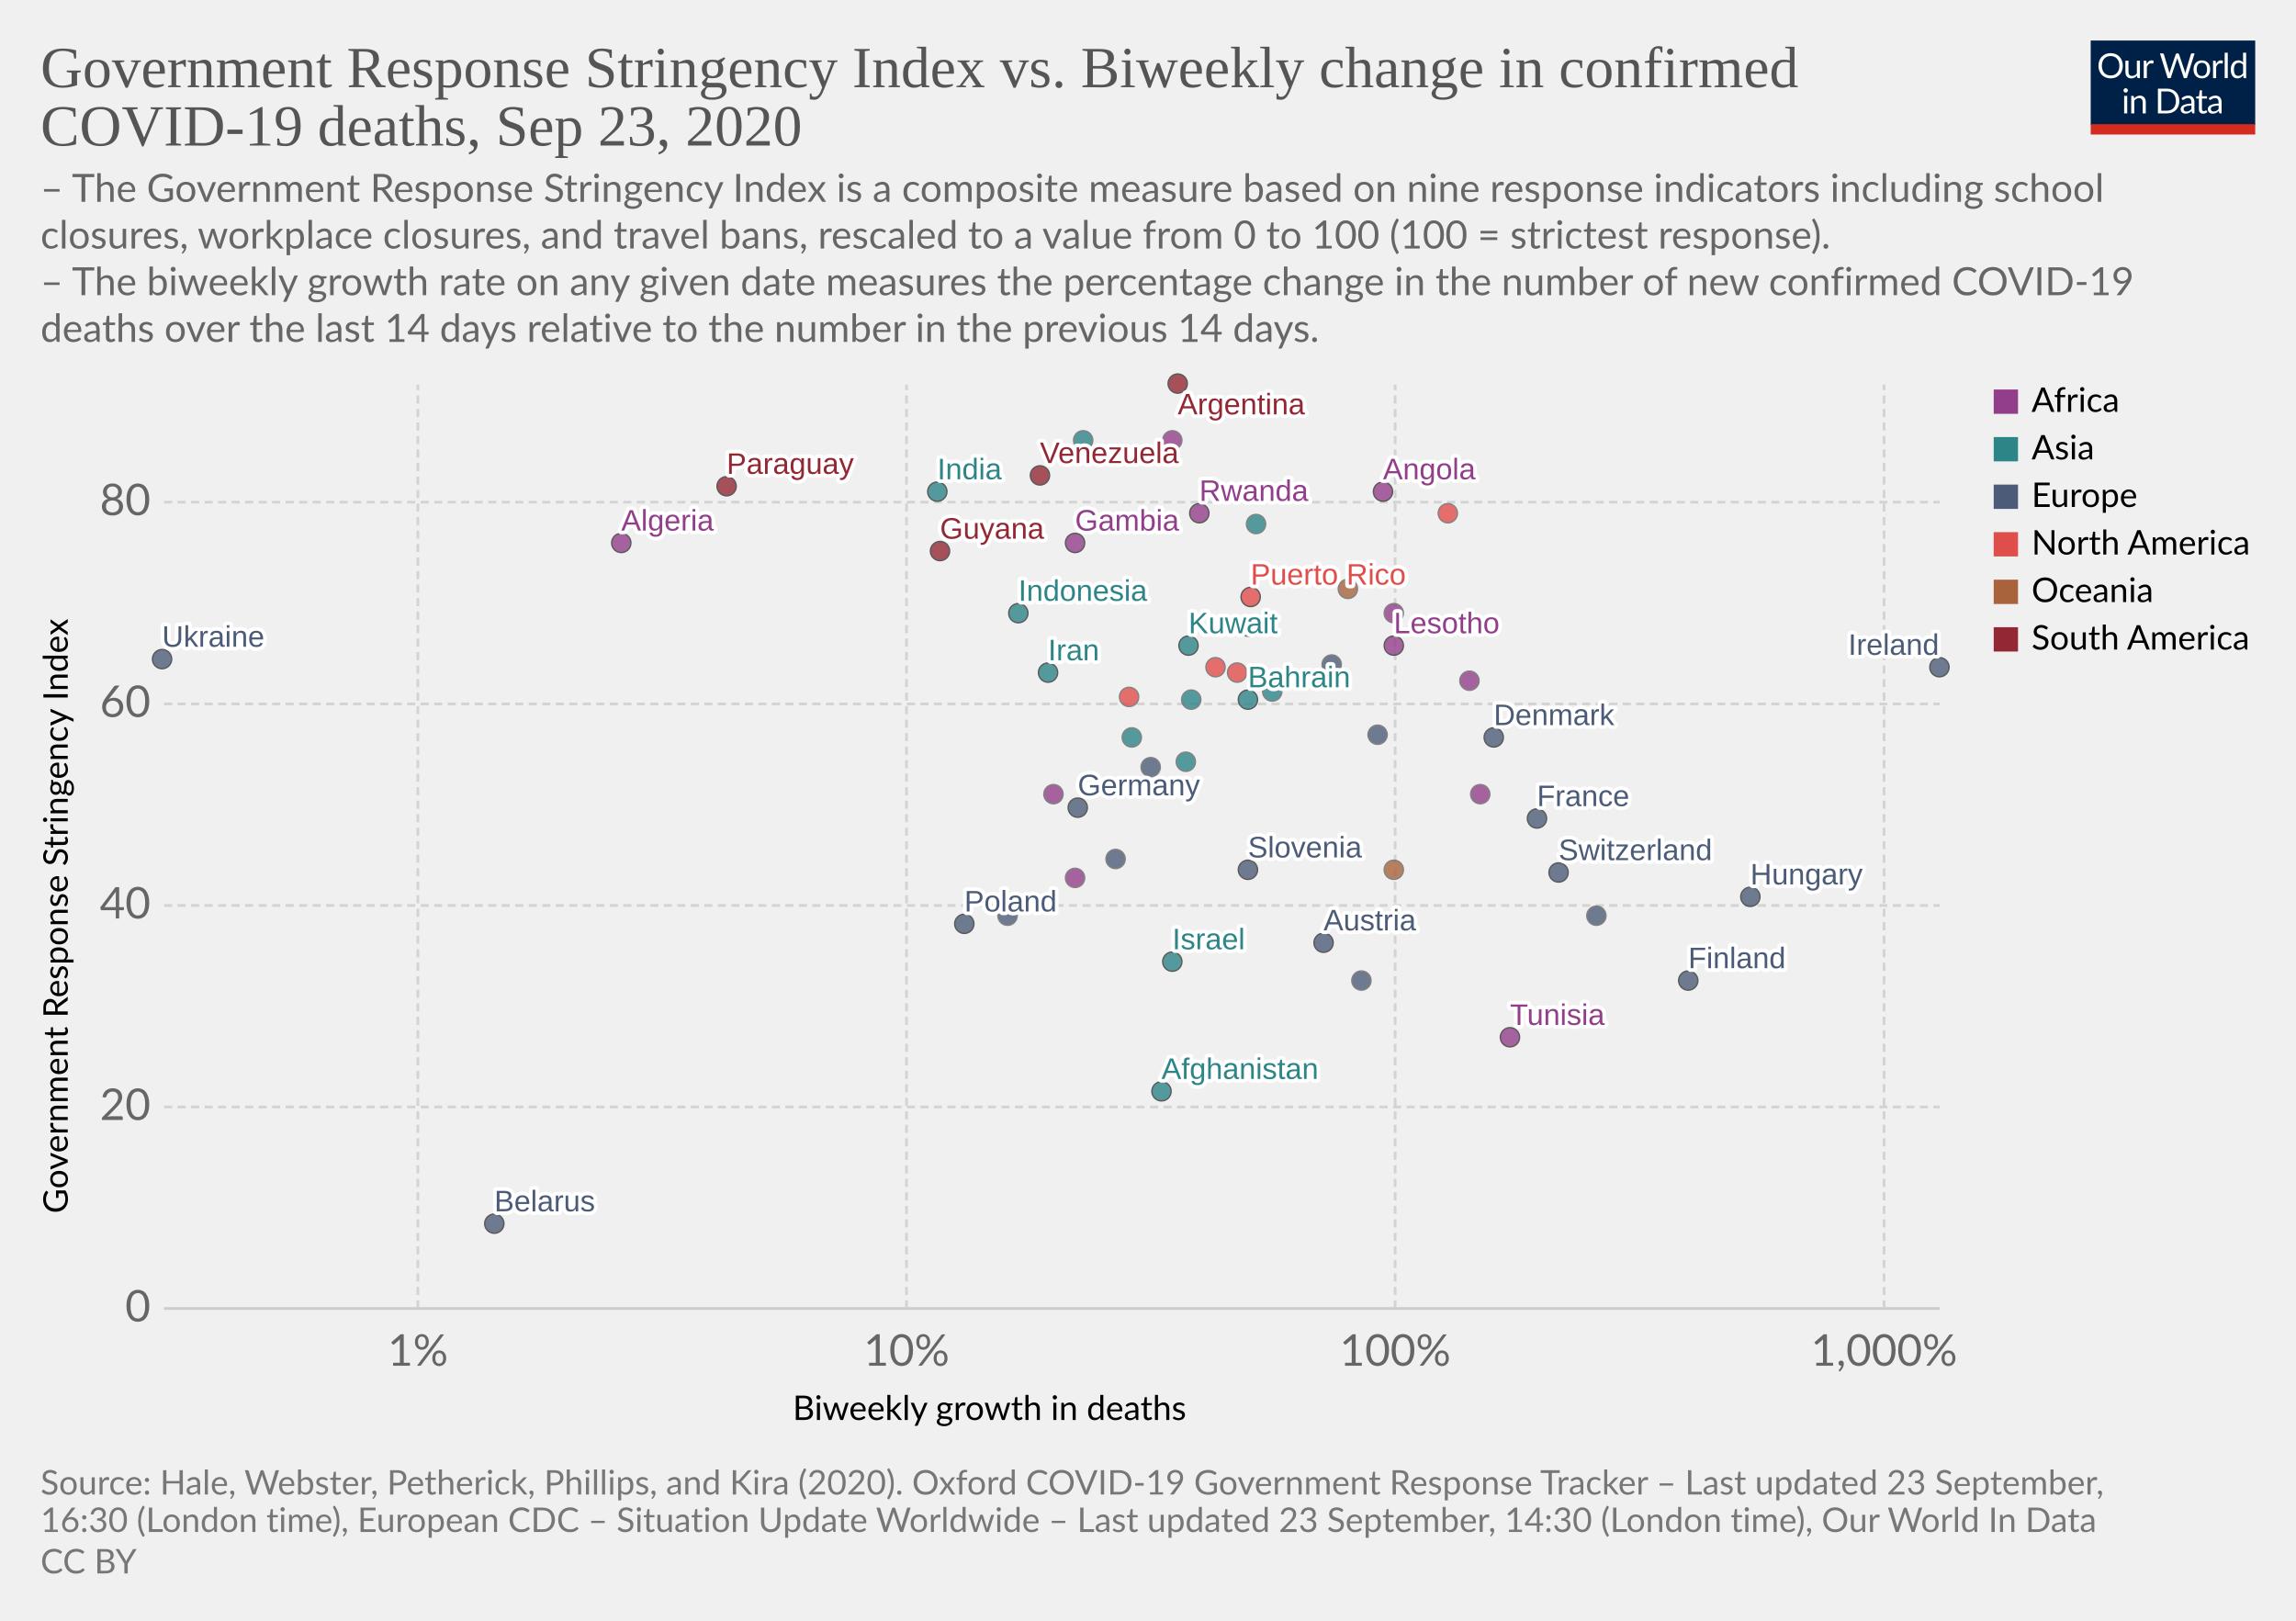
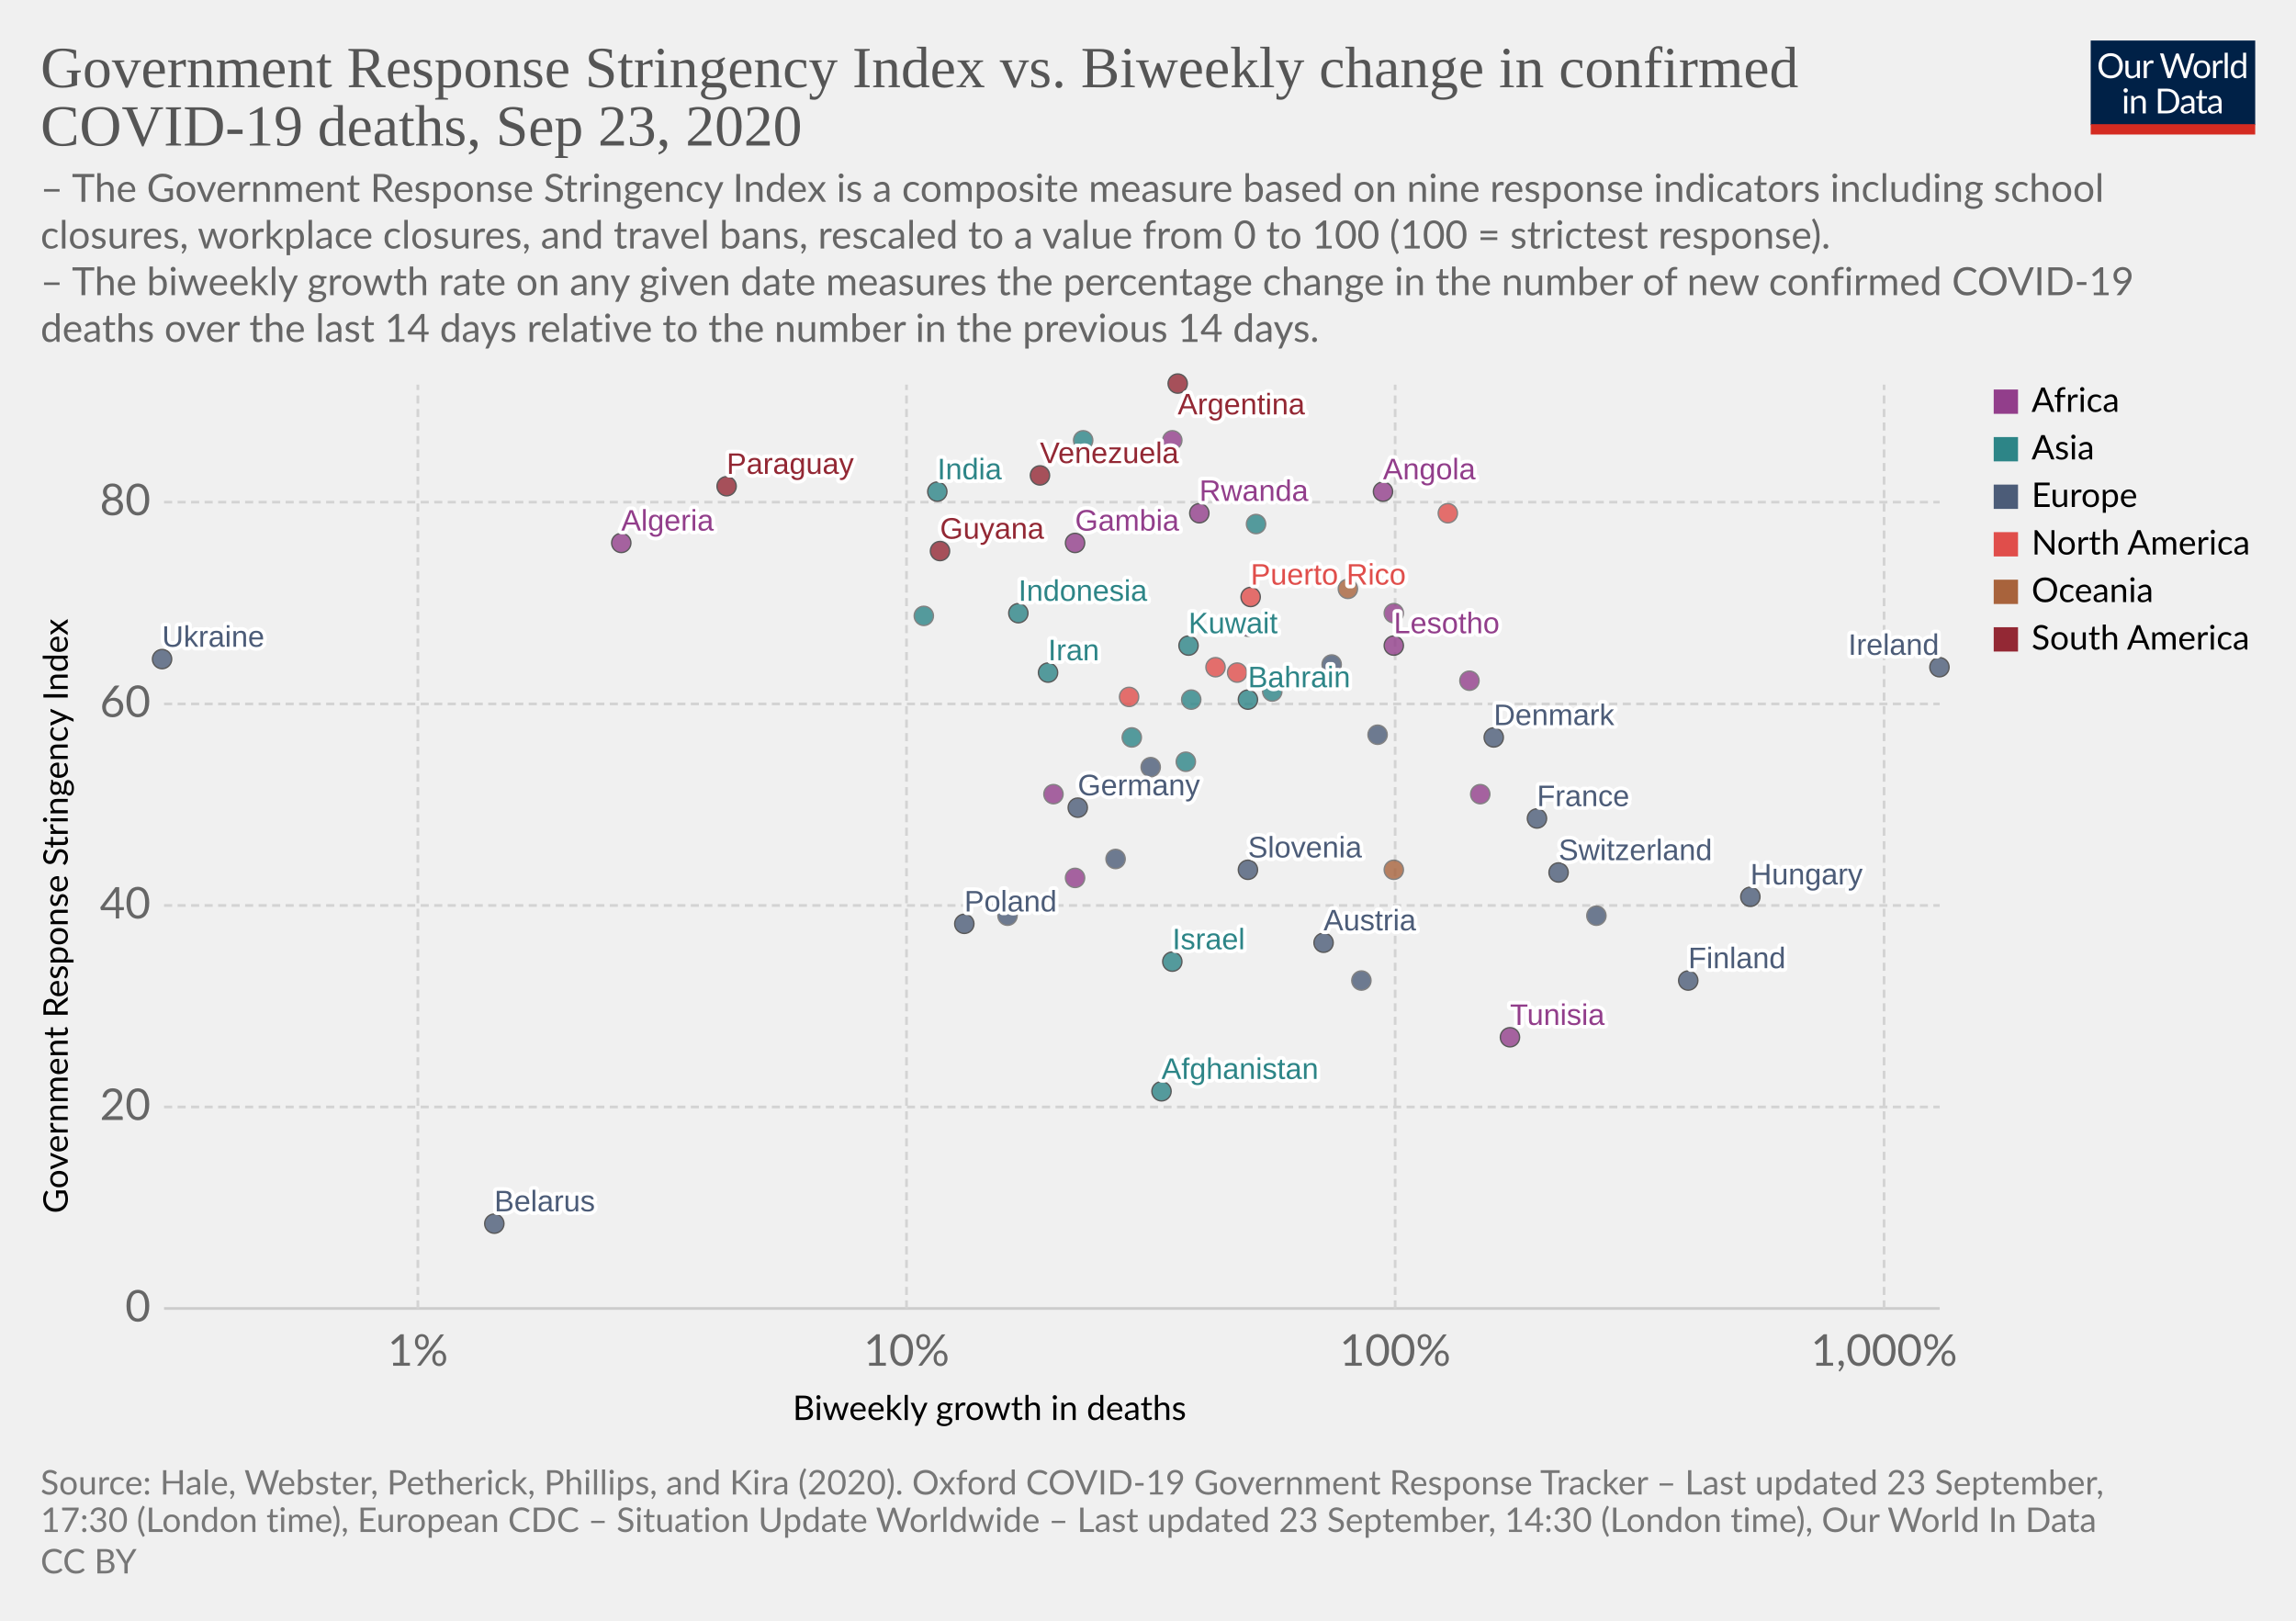
<svg xmlns="http://www.w3.org/2000/svg" version="1.1" style="background-color:#fff;-webkit-font-smoothing:antialiased" width="850" height="600" viewBox="0 0 850 600" font-family="Lato,'Helvetica Neue',Helvetica,Arial,sans-serif" font-size="18" text-rendering="optimizeLegibility">
  <g class="HeaderView">
    <g transform="matrix(.29 0 0 .29 774 15)">
      <svg width="210" height="120" viewBox="0 0 210 120" fill="none">
        <g clip-path="url(#clip0)">
          <path d="M0 0h210v107.89H0V0z" fill="#002147" />
          <path d="M40.98 32.25c0 2.36-.38 4.53-1.12 6.51a14.26 14.26 0 01-8.1 8.4c-1.9.78-4.02 1.17-6.34 1.17a16.6 16.6 0 01-6.33-1.17 14.31 14.31 0 01-8.08-8.4 18.29 18.29 0 01-1.12-6.51c0-2.36.38-4.53 1.12-6.5a14.32 14.32 0 018.07-8.44c1.92-.8 4.03-1.19 6.34-1.19 2.32 0 4.43.4 6.34 1.19 1.92.8 3.56 1.9 4.93 3.34a14.87 14.87 0 013.17 5.1 18.1 18.1 0 011.12 6.5zm-4.38 0c0-1.94-.26-3.68-.8-5.22a10.91 10.91 0 00-2.24-3.89 9.68 9.68 0 00-3.52-2.46 11.95 11.95 0 00-4.62-.86c-1.68 0-3.21.28-4.6.86a9.88 9.88 0 00-3.54 2.46 10.91 10.91 0 00-2.24 3.9c-.53 1.53-.8 3.27-.8 5.2 0 1.94.27 3.68.8 5.22a11.17 11.17 0 002.24 3.9 10.01 10.01 0 003.55 2.44c1.38.56 2.9.83 4.6.83 1.7 0 3.24-.27 4.61-.83a9.8 9.8 0 003.52-2.44 11.17 11.17 0 002.25-3.9c.53-1.54.8-3.28.8-5.21zm26.22-6.54V48H60.5c-.56 0-.9-.27-1.05-.81l-.31-2.4a12.45 12.45 0 01-3.26 2.6c-1.2.64-2.58.96-4.13.96-1.22 0-2.3-.2-3.24-.6a6.52 6.52 0 01-2.33-1.7 7.37 7.37 0 01-1.43-2.67c-.3-1.04-.46-2.2-.46-3.45V25.7h3.91v14.22c0 1.68.38 2.99 1.15 3.91.77.93 1.96 1.39 3.54 1.39 1.16 0 2.24-.27 3.23-.82a10.42 10.42 0 002.8-2.28V25.7h3.91zm8.61 4.47a9.94 9.94 0 012.6-3.56 5.64 5.64 0 013.76-1.3c.47 0 .92.05 1.34.15.44.1.83.27 1.17.49l-.3 2.92c-.09.37-.3.55-.66.55-.2 0-.5-.04-.9-.13a6.21 6.21 0 00-3.24.18c-.54.2-1.03.5-1.47.92-.42.4-.81.9-1.17 1.5-.33.58-.64 1.26-.92 2.02V48H67.7V25.71h2.25c.42 0 .72.08.88.25.16.16.27.44.33.83l.26 3.39zm61.16-13.7L122.75 48h-3.82l-7.99-24.05a21.95 21.95 0 01-.42-1.58 38.36 38.36 0 01-.44 1.58L102.05 48h-3.83L88.4 16.47h3.54c.38 0 .7.1.95.29.26.2.43.43.5.73l6.52 21.9c.1.4.2.83.28 1.28.1.46.2.94.29 1.46l.3-1.46c.12-.47.25-.9.38-1.27l7.41-21.91c.1-.25.26-.48.51-.69.27-.22.58-.33.95-.33h1.23c.38 0 .69.1.92.29.24.2.41.43.53.73l7.4 21.9a28.4 28.4 0 01.68 2.62 29.52 29.52 0 01.52-2.61l6.54-21.91c.07-.27.23-.5.48-.7.27-.21.58-.32.95-.32h3.32zm9.35 8.88c1.63 0 3.1.27 4.4.82a9.43 9.43 0 015.46 5.94c.5 1.4.74 2.98.74 4.73 0 1.76-.25 3.34-.74 4.75a9.43 9.43 0 01-5.46 5.92c-1.3.52-2.77.79-4.4.79-1.64 0-3.12-.27-4.44-.8a9.42 9.42 0 01-3.35-2.3c-.92-1-1.63-2.2-2.13-3.61-.49-1.41-.73-3-.73-4.75s.24-3.33.73-4.73c.5-1.43 1.2-2.64 2.13-3.63a9.4 9.4 0 013.35-2.31c1.32-.55 2.8-.82 4.44-.82zm0 19.89c2.2 0 3.84-.73 4.93-2.2 1.08-1.48 1.63-3.54 1.63-6.18 0-2.66-.55-4.72-1.63-6.2-1.09-1.49-2.73-2.23-4.93-2.23-1.12 0-2.09.2-2.93.57a5.7 5.7 0 00-2.06 1.65 7.5 7.5 0 00-1.24 2.67c-.26 1.04-.4 2.22-.4 3.54 0 2.64.55 4.7 1.64 6.18 1.1 1.47 2.76 2.2 4.99 2.2zm17.97-15.07a9.94 9.94 0 012.6-3.56 5.64 5.64 0 013.76-1.3c.47 0 .91.05 1.34.15.44.1.83.27 1.16.49l-.28 2.92c-.09.37-.31.55-.66.55-.2 0-.5-.04-.9-.13a6.2 6.2 0 00-3.24.18c-.54.2-1.03.5-1.47.92-.43.4-.82.9-1.17 1.5a13.1 13.1 0 00-.92 2.02V48h-3.94V25.71h2.24c.43 0 .72.08.88.25.17.16.28.44.33.83l.27 3.39zm15.04-14.59V48h-3.92V15.6h3.92zm19.55 15.43a6.22 6.22 0 00-2.38-2.05 6.7 6.7 0 00-2.86-.6c-2.07 0-3.66.75-4.77 2.23-1.12 1.48-1.68 3.6-1.68 6.33 0 1.46.13 2.7.38 3.74a7.29 7.29 0 001.1 2.56 4.35 4.35 0 001.78 1.45c.7.3 1.5.46 2.4.46 1.29 0 2.41-.3 3.36-.88a9.6 9.6 0 002.67-2.49V31.02zm3.91-15.43V48h-2.33c-.56 0-.9-.27-1.06-.81l-.35-2.71a12.13 12.13 0 01-3.25 2.77 8.28 8.28 0 01-4.23 1.06 7.31 7.31 0 01-6.14-2.9c-.73-.96-1.3-2.15-1.69-3.57a18.35 18.35 0 01.07-9.48 11.29 11.29 0 011.89-3.7 8.7 8.7 0 017.06-3.34 7.96 7.96 0 016.12 2.62V15.59h3.91zM46.61 70.71V93H42.7V70.71h3.91zm.84-7c0 .39-.08.75-.24 1.09a2.81 2.81 0 01-1.52 1.47 2.67 2.67 0 01-2.16 0 2.9 2.9 0 01-1.45-1.47 2.67 2.67 0 010-2.16c.15-.35.35-.65.6-.9.25-.27.53-.47.85-.62a2.67 2.67 0 012.16 0c.35.15.65.35.9.62.27.25.47.55.62.9.16.34.24.7.24 1.08zm7.97 10.24c.49-.54 1-1.04 1.54-1.48a9.85 9.85 0 013.66-1.84 8.96 8.96 0 015.43.35c.94.4 1.72.97 2.33 1.71a7.36 7.36 0 011.43 2.67c.32 1.04.49 2.19.49 3.45V93h-3.94V78.81c0-1.69-.4-3-1.17-3.92-.76-.93-1.93-1.4-3.5-1.4a6.6 6.6 0 00-3.25.83c-1 .56-1.92 1.31-2.77 2.27V93h-3.94V70.71h2.35c.56 0 .9.28 1.04.82l.3 2.42zm57.7 3.3c0 2.36-.37 4.5-1.11 6.44a14.3 14.3 0 01-3.17 4.98 14.1 14.1 0 01-4.93 3.2c-1.9.76-4.02 1.13-6.33 1.13H85.8V61.47h11.77c2.31 0 4.42.39 6.33 1.15a13.8 13.8 0 018.1 8.18 17.75 17.75 0 011.12 6.45zm-4.37 0c0-1.94-.26-3.67-.8-5.2a10.94 10.94 0 00-2.23-3.87 9.57 9.57 0 00-3.53-2.42 12.23 12.23 0 00-4.61-.83h-7.5v24.62h7.5c1.7 0 3.24-.28 4.61-.84a9.7 9.7 0 003.53-2.4 10.94 10.94 0 002.24-3.87c.53-1.53.8-3.26.8-5.2zm19.8 5.72c-1.8.06-3.34.2-4.62.44-1.26.22-2.3.51-3.1.88-.8.36-1.37.8-1.74 1.3-.35.5-.53 1.05-.53 1.67 0 .58.1 1.1.3 1.52a3 3 0 00.76 1.05c.34.27.73.46 1.17.6.45.11.94.17 1.45.17a7.28 7.28 0 003.5-.81 11.95 11.95 0 002.82-2.2v-4.62zm-12.65-9.11a12.73 12.73 0 013.98-2.66c1.43-.59 3-.88 4.73-.88 1.25 0 2.36.2 3.33.61a6.81 6.81 0 013.94 4.38c.33 1.04.5 2.19.5 3.43V93h-1.74a1.8 1.8 0 01-.88-.18c-.2-.13-.36-.38-.48-.74l-.44-2.12c-.59.55-1.16 1.03-1.72 1.46a9.48 9.48 0 01-3.74 1.7c-.69.15-1.46.23-2.3.23-.87 0-1.69-.12-2.45-.35a5.34 5.34 0 01-3.34-2.93 6.64 6.64 0 01-.49-2.64c0-.88.25-1.72.73-2.53a6.33 6.33 0 012.35-2.17c1.09-.63 2.5-1.15 4.25-1.54 1.75-.41 3.89-.65 6.42-.7v-1.75c0-1.73-.37-3.03-1.12-3.91-.75-.9-1.84-1.34-3.28-1.34-.97 0-1.78.12-2.44.37-.64.23-1.2.5-1.7.81l-1.23.82c-.33.23-.67.35-1 .35-.27 0-.5-.07-.69-.2a2.1 2.1 0 01-.48-.53l-.7-1.25zm27.67 19.5c-1.76 0-3.12-.5-4.07-1.48-.94-.98-1.41-2.4-1.41-4.25V74h-2.68a.9.9 0 01-.6-.2c-.16-.14-.24-.36-.24-.66v-1.56l3.65-.46.9-6.89a.9.9 0 01.29-.52.88.88 0 01.62-.22H142v7.67h6.44V74H142v13.38c0 .94.22 1.63.68 2.09.45.45 1.04.68 1.76.68a3.21 3.21 0 001.85-.53l.55-.35c.16-.12.3-.18.41-.18.2 0 .4.13.55.38l1.15 1.87a7.45 7.45 0 01-2.44 1.5c-.96.35-1.94.52-2.95.52zm19.68-10.4c-1.8.07-3.34.21-4.62.45-1.26.22-2.3.51-3.1.88-.8.36-1.37.8-1.74 1.3-.35.5-.53 1.05-.53 1.67 0 .58.1 1.1.3 1.52.18.42.44.77.76 1.05.34.27.73.46 1.17.6.45.11.94.17 1.45.17a7.3 7.3 0 003.5-.81 12.04 12.04 0 002.82-2.2v-4.62zm-12.65-9.1a12.72 12.72 0 013.99-2.66c1.42-.59 3-.88 4.72-.88 1.25 0 2.36.2 3.33.61a6.81 6.81 0 013.94 4.38c.33 1.04.5 2.19.5 3.43V93h-1.74a1.8 1.8 0 01-.88-.18c-.2-.13-.36-.38-.48-.74l-.44-2.12c-.59.55-1.16 1.03-1.72 1.46a9.48 9.48 0 01-3.74 1.7c-.69.15-1.46.23-2.3.23-.87 0-1.69-.12-2.45-.35a5.33 5.33 0 01-3.34-2.93 6.62 6.62 0 01-.49-2.64c0-.88.25-1.72.73-2.53a6.33 6.33 0 012.35-2.17c1.09-.63 2.5-1.15 4.25-1.54a31.2 31.2 0 016.42-.7v-1.75c0-1.73-.37-3.03-1.12-3.91-.75-.9-1.84-1.34-3.28-1.34-.97 0-1.78.12-2.44.37-.64.23-1.2.5-1.7.81-.46.3-.87.57-1.22.82-.34.23-.68.35-1.02.35-.26 0-.49-.07-.68-.2a1.88 1.88 0 01-.48-.53l-.7-1.25z" fill="#fff" />
          <path fill="#D42B21" d="M0 106.79h210V120H0z" />
        </g>
        <defs>
          <clipPath id="clip0">
            <path fill="#fff" d="M0 0h210v120H0z" />
          </clipPath>
        </defs>
      </svg>
    </g>
    <a href="https://ourworldindata.org/grapher/stringency-index-vs-biweekly-covid-deaths?time=latest" target="_blank" font-family="&quot;Playfair Display&quot;,Georgia,&quot;Times New Roman&quot;,serif">
      <text font-size="21.6" x="15" y="32.3" fill="#555">
        <tspan x="15" y="32.28">Government Response Stringency Index vs. Biweekly change in confirmed</tspan>
        <tspan x="15" y="53.88">COVID-19 deaths, Sep 23, 2020</tspan>
      </text>
    </a>
    <text font-size="14.4" x="15" y="74.7" fill="#666">
      <tspan x="15" y="74.72">– The Government Response Stringency Index is a composite measure based on nine response indicators including school</tspan>
      <tspan x="15" y="92">closures, workplace closures, and travel bans, rescaled to a value from 0 to 100 (100 = strictest response).</tspan>
      <tspan x="15" y="109.28"> – The biweekly growth rate on any given date measures the percentage change in the number of new confirmed COVID-19</tspan>
      <tspan x="15" y="126.56">deaths over the last 14 days relative to the number in the previous 14 days.</tspan>
    </text>
  </g>
  <g class="ScatterPlot">
    <g class="DualAxisView">
      <g class="HorizontalAxis">
        <text font-size="12.6" x="293.5" y="525.7">
          <tspan x="293.47" y="525.68">Biweekly growth in deaths</tspan>
        </text>
        <text x="154.7" y="505.6" fill="#666" text-anchor="middle" font-size="16.2">1%</text>
        <text x="335.6" y="505.6" fill="#666" text-anchor="middle" font-size="16.2">10%</text>
        <text x="516.5" y="505.6" fill="#666" text-anchor="middle" font-size="16.2">100%</text>
        <text x="697.5" y="505.6" fill="#666" text-anchor="middle" font-size="16.2">1,000%</text>
      </g>
      <g class="VerticalAxis">
        <text font-size="12.6" x="-449.2" y="25.1" transform="rotate(-90)">
          <tspan x="-449.2" y="25.08">Government Response Stringency Index</tspan>
        </text>
        <text x="55.74" y="484.4" fill="#666" dominant-baseline="middle" text-anchor="end" font-size="16.2">0</text>
        <text x="55.74" y="409.8" fill="#666" dominant-baseline="middle" text-anchor="end" font-size="16.2">20</text>
        <text x="55.74" y="335.2" fill="#666" dominant-baseline="middle" text-anchor="end" font-size="16.2">40</text>
        <text x="55.74" y="260.6" fill="#666" dominant-baseline="middle" text-anchor="end" font-size="16.2">60</text>
        <text x="55.74" y="185.9" fill="#666" dominant-baseline="middle" text-anchor="end" font-size="16.2">80</text>
      </g>
      <g class="AxisGridLines horizontalLines">
        <path stroke="#ccc" d="M60.74 484.4h657.35" />
        <path stroke="#d3d3d3" stroke-dasharray="3,2" d="M60.74 409.8h657.35M60.74 335.2h657.35M60.74 260.6h657.35M60.74 185.9h657.35" />
      </g>
      <g class="AxisGridLines verticalLines" stroke="#d3d3d3" stroke-dasharray="3,2">
        <path d="M154.7 484.4v-342M335.6 484.4v-342M516.5 484.4v-342M697.5 484.4v-342" />
      </g>
    </g>
    <g class="PointsWithLabels clickable" clip-path="url(#a)" font-family="Arial, sans-serif">
      <path fill="rgba(255,255,255,0)" d="M60.74 142.4h657.35v342H60.74z" />
      <defs>
        <clipPath id="a">
          <path d="M50.74 132.4h677.35v362H50.74z" />
        </clipPath>
      </defs>
      <g class="key-Afghanistan_0">
        <circle cx="430" cy="404" r="3.57" fill="#2D8587" opacity=".8" stroke="#333" stroke-width=".5" />
      </g>
      <g class="key-Argentina_0">
        <circle cx="436" cy="142" r="3.57" fill="#932834" opacity=".8" stroke="#333" stroke-width=".5" />
      </g>
      <g class="key-Austria_0">
        <circle cx="490" cy="349" r="3.57" fill="#4C5C78" opacity=".8" stroke="#333" stroke-width=".5" />
      </g>
      <g class="key-Bahrain_0">
        <circle cx="462" cy="259" r="3.57" fill="#2D8587" opacity=".8" stroke="#333" stroke-width=".5" />
      </g>
      <g class="key-Belarus_0">
        <circle cx="183" cy="453" r="3.57" fill="#4C5C78" opacity=".8" stroke="#333" stroke-width=".5" />
      </g>
      <g class="key-Canada_0">
        <circle cx="418" cy="258" r="3.57" fill="#E04E4B" opacity=".8" stroke="#666" stroke-width=".5" />
      </g>
      <g class="key-Switzerland_0">
        <circle cx="577" cy="323" r="3.57" fill="#4C5C78" opacity=".8" stroke="#333" stroke-width=".5" />
      </g>
      <g class="key-Costa-Rica_0">
        <circle cx="458" cy="249" r="3.57" fill="#E04E4B" opacity=".8" stroke="#666" stroke-width=".5" />
      </g>
      <g class="key-Czech-Republic_0">
        <circle cx="591" cy="339" r="3.57" fill="#4C5C78" opacity=".8" stroke="#666" stroke-width=".5" />
      </g>
      <g class="key-Lesotho_0">
        <circle cx="516" cy="239" r="3.57" fill="#923E8B" opacity=".8" stroke="#333" stroke-width=".5" />
      </g>
      <g class="key-Angola_0">
        <circle cx="512" cy="182" r="3.57" fill="#923E8B" opacity=".8" stroke="#333" stroke-width=".5" />
      </g>
      <g class="key-Tunisia_0">
        <circle cx="559" cy="384" r="3.57" fill="#923E8B" opacity=".8" stroke="#333" stroke-width=".5" />
      </g>
      <g class="key-Ukraine_0">
        <circle cx="60" cy="244" r="3.57" fill="#4C5C78" opacity=".8" stroke="#333" stroke-width=".5" />
      </g>
      <g class="key-Palestine_0">
        <circle cx="465" cy="194" r="3.57" fill="#2D8587" opacity=".8" stroke="#666" stroke-width=".5" />
      </g>
      <g class="key-Paraguay_0">
        <circle cx="269" cy="180" r="3.57" fill="#932834" opacity=".8" stroke="#333" stroke-width=".5" />
      </g>
      <g class="key-Jamaica_0">
        <circle cx="536" cy="190" r="3.57" fill="#E04E4B" opacity=".8" stroke="#666" stroke-width=".5" />
      </g>
      <g class="key-Germany_0">
        <circle cx="399" cy="299" r="3.57" fill="#4C5C78" opacity=".8" stroke="#333" stroke-width=".5" />
      </g>
      <g class="key-Denmark_0">
        <circle cx="553" cy="273" r="3.57" fill="#4C5C78" opacity=".8" stroke="#333" stroke-width=".5" />
      </g>
      <g class="key-Algeria_0">
        <circle cx="230" cy="201" r="3.57" fill="#923E8B" opacity=".8" stroke="#333" stroke-width=".5" />
      </g>
      <g class="key-Finland_0">
        <circle cx="625" cy="363" r="3.57" fill="#4C5C78" opacity=".8" stroke="#333" stroke-width=".5" />
      </g>
      <g class="key-France_0">
        <circle cx="569" cy="303" r="3.57" fill="#4C5C78" opacity=".8" stroke="#333" stroke-width=".5" />
      </g>
      <g class="key-United-Kingdom_0">
        <circle cx="493" cy="246" r="3.57" fill="#4C5C78" opacity=".8" stroke="#666" stroke-width=".5" />
      </g>
      <g class="key-Greece_0">
        <circle cx="426" cy="284" r="3.57" fill="#4C5C78" opacity=".8" stroke="#666" stroke-width=".5" />
      </g>
      <g class="key-Guyana_0">
        <circle cx="348" cy="204" r="3.57" fill="#932834" opacity=".8" stroke="#333" stroke-width=".5" />
      </g>
      <g class="key-Croatia_0">
        <circle cx="504" cy="363" r="3.57" fill="#4C5C78" opacity=".8" stroke="#666" stroke-width=".5" />
      </g>
      <g class="key-Hungary_0">
        <circle cx="648" cy="332" r="3.57" fill="#4C5C78" opacity=".8" stroke="#333" stroke-width=".5" />
      </g>
      <g class="key-Indonesia_0">
        <circle cx="377" cy="227" r="3.57" fill="#2D8587" opacity=".8" stroke="#333" stroke-width=".5" />
      </g>
      <g class="key-India_0">
        <circle cx="347" cy="182" r="3.57" fill="#2D8587" opacity=".8" stroke="#333" stroke-width=".5" />
      </g>
      <g class="key-Ireland_0">
        <circle cx="718" cy="247" r="3.57" fill="#4C5C78" opacity=".8" stroke="#333" stroke-width=".5" />
      </g>
      <g class="key-Iran_0">
        <circle cx="388" cy="249" r="3.57" fill="#2D8587" opacity=".8" stroke="#333" stroke-width=".5" />
      </g>
      <g class="key-Philippines_0">
        <circle cx="419" cy="273" r="3.57" fill="#2D8587" opacity=".8" stroke="#666" stroke-width=".5" />
      </g>
      <g class="key-Poland_0">
        <circle cx="357" cy="342" r="3.57" fill="#4C5C78" opacity=".8" stroke="#333" stroke-width=".5" />
      </g>
      <g class="key-Portugal_0">
        <circle cx="510" cy="272" r="3.57" fill="#4C5C78" opacity=".8" stroke="#666" stroke-width=".5" />
      </g>
      <g class="key-Russia_0">
        <circle cx="373" cy="339" r="3.57" fill="#4C5C78" opacity=".8" stroke="#666" stroke-width=".5" />
      </g>
      <g class="key-Slovenia_0">
        <circle cx="462" cy="322" r="3.57" fill="#4C5C78" opacity=".8" stroke="#333" stroke-width=".5" />
      </g>
      <g class="key-Venezuela_0">
        <circle cx="385" cy="176" r="3.57" fill="#932834" opacity=".8" stroke="#333" stroke-width=".5" />
      </g>
      <g class="key-Democratic-Republic-of-Congo_0">
        <circle cx="398" cy="325" r="3.57" fill="#923E8B" opacity=".8" stroke="#666" stroke-width=".5" />
      </g>
      <g class="key-Zambia_0">
        <circle cx="548" cy="294" r="3.57" fill="#923E8B" opacity=".8" stroke="#666" stroke-width=".5" />
      </g>
      <g class="key-Cape-Verde_0">
        <circle cx="516" cy="227" r="3.57" fill="#923E8B" opacity=".8" stroke="#666" stroke-width=".5" />
      </g>
      <g class="key-Papua-New-Guinea_0">
        <circle cx="516" cy="322" r="3.57" fill="#A8633C" opacity=".8" stroke="#666" stroke-width=".5" />
      </g>
      <g class="key-Mozambique_0">
        <circle cx="544" cy="252" r="3.57" fill="#923E8B" opacity=".8" stroke="#666" stroke-width=".5" />
      </g>
      <g class="key-Libya_0">
        <circle cx="434" cy="163" r="3.57" fill="#923E8B" opacity=".8" stroke="#666" stroke-width=".5" />
      </g>
      <g class="key-Puerto-Rico_0">
        <circle cx="463" cy="221" r="3.57" fill="#E04E4B" opacity=".8" stroke="#333" stroke-width=".5" />
      </g>
      <g class="key-Israel_0">
        <circle cx="434" cy="356" r="3.57" fill="#2D8587" opacity=".8" stroke="#333" stroke-width=".5" />
      </g>
      <g class="key-Kenya_0">
        <circle cx="462" cy="232" r="3.57" fill="#923E8B" opacity=".8" stroke="#666" stroke-width=".5" />
      </g>
      <g class="key-South-Korea_0">
        <circle cx="439" cy="282" r="3.57" fill="#2D8587" opacity=".8" stroke="#666" stroke-width=".5" />
      </g>
      <g class="key-Kuwait_0">
        <circle cx="440" cy="239" r="3.57" fill="#2D8587" opacity=".8" stroke="#333" stroke-width=".5" />
      </g>
      <g class="key-Lebanon_0">
        <circle cx="471" cy="256" r="3.57" fill="#2D8587" opacity=".8" stroke="#666" stroke-width=".5" />
      </g>
      <g class="key-Netherlands_0">
        <circle cx="413" cy="318" r="3.57" fill="#4C5C78" opacity=".8" stroke="#666" stroke-width=".5" />
      </g>
      <g class="key-Oman_0">
        <circle cx="401" cy="163" r="3.57" fill="#2D8587" opacity=".8" stroke="#666" stroke-width=".5" />
      </g>
      <g class="key-Turkey_0">
        <circle cx="441" cy="259" r="3.57" fill="#2D8587" opacity=".8" stroke="#666" stroke-width=".5" />
      </g>
      <g class="key-Aruba_0">
        <circle cx="450" cy="247" r="3.57" fill="#E04E4B" opacity=".8" stroke="#666" stroke-width=".5" />
      </g>
      <g class="key-Rwanda_0">
        <circle cx="444" cy="190" r="3.57" fill="#923E8B" opacity=".8" stroke="#333" stroke-width=".5" />
      </g>
      <g class="key-Congo_0">
        <circle cx="390" cy="294" r="3.57" fill="#923E8B" opacity=".8" stroke="#666" stroke-width=".5" />
+       </g>
+       <g class="key-Uzbekistan_0">
+         <circle cx="342" cy="228" r="3.57" fill="#2D8587" opacity=".8" stroke="#666" stroke-width=".5" />
      </g>
      <g class="key-Gambia_0">
        <circle cx="398" cy="201" r="3.57" fill="#923E8B" opacity=".8" stroke="#333" stroke-width=".5" />
      </g>
      <g class="key-Guam_0">
        <circle cx="499" cy="218" r="3.57" fill="#A8633C" opacity=".8" stroke="#666" stroke-width=".5" />
      </g>
      <g class="backgroundLabels" fill="#333" font-size="11" font-weight="400">
        <text x="430" y="399.43" fill="#fff" stroke="#fff" stroke-linecap="round" stroke-linejoin="round" stroke-width=".25em">Afghanistan</text>
        <text x="430" y="399.43" fill="#2D8587">Afghanistan</text>
        <text x="436" y="153.4" fill="#fff" stroke="#fff" stroke-linecap="round" stroke-linejoin="round" stroke-width=".25em">Argentina</text>
        <text x="436" y="153.4" fill="#932834">Argentina</text>
        <text x="490" y="344.43" fill="#fff" stroke="#fff" stroke-linecap="round" stroke-linejoin="round" stroke-width=".25em">Austria</text>
        <text x="490" y="344.43" fill="#4C5C78">Austria</text>
        <text x="462" y="254.43" fill="#fff" stroke="#fff" stroke-linecap="round" stroke-linejoin="round" stroke-width=".25em">Bahrain</text>
        <text x="462" y="254.43" fill="#2D8587">Bahrain</text>
        <text x="183" y="448.43" fill="#fff" stroke="#fff" stroke-linecap="round" stroke-linejoin="round" stroke-width=".25em">Belarus</text>
        <text x="183" y="448.43" fill="#4C5C78">Belarus</text>
        <text x="577" y="318.43" fill="#fff" stroke="#fff" stroke-linecap="round" stroke-linejoin="round" stroke-width=".25em">Switzerland</text>
        <text x="577" y="318.43" fill="#4C5C78">Switzerland</text>
        <text x="516" y="234.43" fill="#fff" stroke="#fff" stroke-linecap="round" stroke-linejoin="round" stroke-width=".25em">Lesotho</text>
        <text x="516" y="234.43" fill="#923E8B">Lesotho</text>
        <text x="512" y="177.43" fill="#fff" stroke="#fff" stroke-linecap="round" stroke-linejoin="round" stroke-width=".25em">Angola</text>
        <text x="512" y="177.43" fill="#923E8B">Angola</text>
        <text x="559" y="379.43" fill="#fff" stroke="#fff" stroke-linecap="round" stroke-linejoin="round" stroke-width=".25em">Tunisia</text>
        <text x="559" y="379.43" fill="#923E8B">Tunisia</text>
        <text x="60" y="239.43" fill="#fff" stroke="#fff" stroke-linecap="round" stroke-linejoin="round" stroke-width=".25em">Ukraine</text>
        <text x="60" y="239.43" fill="#4C5C78">Ukraine</text>
        <text x="269" y="175.43" fill="#fff" stroke="#fff" stroke-linecap="round" stroke-linejoin="round" stroke-width=".25em">Paraguay</text>
        <text x="269" y="175.43" fill="#932834">Paraguay</text>
        <text x="399" y="294.43" fill="#fff" stroke="#fff" stroke-linecap="round" stroke-linejoin="round" stroke-width=".25em">Germany</text>
        <text x="399" y="294.43" fill="#4C5C78">Germany</text>
        <text x="553" y="268.43" fill="#fff" stroke="#fff" stroke-linecap="round" stroke-linejoin="round" stroke-width=".25em">Denmark</text>
        <text x="553" y="268.43" fill="#4C5C78">Denmark</text>
        <text x="230" y="196.43" fill="#fff" stroke="#fff" stroke-linecap="round" stroke-linejoin="round" stroke-width=".25em">Algeria</text>
        <text x="230" y="196.43" fill="#923E8B">Algeria</text>
        <text x="625" y="358.43" fill="#fff" stroke="#fff" stroke-linecap="round" stroke-linejoin="round" stroke-width=".25em">Finland</text>
        <text x="625" y="358.43" fill="#4C5C78">Finland</text>
        <text x="569" y="298.43" fill="#fff" stroke="#fff" stroke-linecap="round" stroke-linejoin="round" stroke-width=".25em">France</text>
        <text x="569" y="298.43" fill="#4C5C78">France</text>
        <text x="348" y="199.43" fill="#fff" stroke="#fff" stroke-linecap="round" stroke-linejoin="round" stroke-width=".25em">Guyana</text>
        <text x="348" y="199.43" fill="#932834">Guyana</text>
        <text x="648" y="327.43" fill="#fff" stroke="#fff" stroke-linecap="round" stroke-linejoin="round" stroke-width=".25em">Hungary</text>
        <text x="648" y="327.43" fill="#4C5C78">Hungary</text>
        <text x="377" y="222.43" fill="#fff" stroke="#fff" stroke-linecap="round" stroke-linejoin="round" stroke-width=".25em">Indonesia</text>
        <text x="377" y="222.43" fill="#2D8587">Indonesia</text>
        <text x="347" y="177.43" fill="#fff" stroke="#fff" stroke-linecap="round" stroke-linejoin="round" stroke-width=".25em">India</text>
        <text x="347" y="177.43" fill="#2D8587">India</text>
        <text x="684.23" y="242.43" fill="#fff" stroke="#fff" stroke-linecap="round" stroke-linejoin="round" stroke-width=".25em">Ireland</text>
        <text x="684.23" y="242.43" fill="#4C5C78">Ireland</text>
        <text x="388" y="244.43" fill="#fff" stroke="#fff" stroke-linecap="round" stroke-linejoin="round" stroke-width=".25em">Iran</text>
        <text x="388" y="244.43" fill="#2D8587">Iran</text>
        <text x="357" y="337.43" fill="#fff" stroke="#fff" stroke-linecap="round" stroke-linejoin="round" stroke-width=".25em">Poland</text>
        <text x="357" y="337.43" fill="#4C5C78">Poland</text>
        <text x="462" y="317.43" fill="#fff" stroke="#fff" stroke-linecap="round" stroke-linejoin="round" stroke-width=".25em">Slovenia</text>
        <text x="462" y="317.43" fill="#4C5C78">Slovenia</text>
        <text x="385" y="171.43" fill="#fff" stroke="#fff" stroke-linecap="round" stroke-linejoin="round" stroke-width=".25em">Venezuela</text>
        <text x="385" y="171.43" fill="#932834">Venezuela</text>
        <text x="463" y="216.43" fill="#fff" stroke="#fff" stroke-linecap="round" stroke-linejoin="round" stroke-width=".25em">Puerto Rico</text>
        <text x="463" y="216.43" fill="#E04E4B">Puerto Rico</text>
        <text x="434" y="351.43" fill="#fff" stroke="#fff" stroke-linecap="round" stroke-linejoin="round" stroke-width=".25em">Israel</text>
        <text x="434" y="351.43" fill="#2D8587">Israel</text>
        <text x="440" y="234.43" fill="#fff" stroke="#fff" stroke-linecap="round" stroke-linejoin="round" stroke-width=".25em">Kuwait</text>
        <text x="440" y="234.43" fill="#2D8587">Kuwait</text>
        <text x="444" y="185.43" fill="#fff" stroke="#fff" stroke-linecap="round" stroke-linejoin="round" stroke-width=".25em">Rwanda</text>
        <text x="444" y="185.43" fill="#923E8B">Rwanda</text>
        <text x="398" y="196.43" fill="#fff" stroke="#fff" stroke-linecap="round" stroke-linejoin="round" stroke-width=".25em">Gambia</text>
        <text x="398" y="196.43" fill="#923E8B">Gambia</text>
      </g>
    </g>
    <g class="ScatterColorLegend clickable" cursor="pointer">
      <g class="legendMark">
        <path fill="#923E8B" d="M738.09 144.2h9v9h-9z" />
        <text font-size="12.6" x="752.1" y="152.5">
          <tspan x="752.09" y="152.48">Africa</tspan>
        </text>
      </g>
      <g class="legendMark">
        <path fill="#2D8587" d="M738.09 161.8h9v9h-9z" />
        <text font-size="12.6" x="752.1" y="170.1">
          <tspan x="752.09" y="170.08">Asia</tspan>
        </text>
      </g>
      <g class="legendMark">
        <path fill="#4C5C78" d="M738.09 179.4h9v9h-9z" />
        <text font-size="12.6" x="752.1" y="187.7">
          <tspan x="752.09" y="187.68">Europe</tspan>
        </text>
      </g>
      <g class="legendMark">
        <path fill="#E04E4B" d="M738.09 197h9v9h-9z" />
        <text font-size="12.6" x="752.1" y="205.3">
          <tspan x="752.09" y="205.28">North America</tspan>
        </text>
      </g>
      <g class="legendMark">
        <path fill="#A8633C" d="M738.09 214.6h9v9h-9z" />
        <text font-size="12.6" x="752.1" y="222.9">
          <tspan x="752.09" y="222.88">Oceania</tspan>
        </text>
      </g>
      <g class="legendMark">
        <path fill="#932834" d="M738.09 232.2h9v9h-9z" />
        <text font-size="12.6" x="752.1" y="240.5">
          <tspan x="752.09" y="240.48">South America</tspan>
        </text>
      </g>
    </g>
  </g>
  <g class="SourcesFooter" fill="#777">
    <g class="clickable" fill="#777">
      <text font-size="12.6" x="15" y="553.3">
        <tspan x="15" y="553.28">Source: Hale, Webster, Petherick, Phillips, and Kira (2020). Oxford COVID-19 Government Response Tracker – Last updated 23 September,</tspan>
-         <tspan x="15" y="567.14">16:30 (London time), European CDC – Situation Update Worldwide – Last updated 23 September, 14:30 (London time), Our World In Data</tspan>
+         <tspan x="15" y="567.14">17:30 (London time), European CDC – Situation Update Worldwide – Last updated 23 September, 14:30 (London time), Our World In Data</tspan>
      </text>
    </g>
    <text font-size="12.6" x="15" y="582.5">
      <tspan x="15" y="582.48">
        <a class="cclogo" href="http://creativecommons.org/licenses/by/4.0/deed.en_US" target="_blank" fill="#777">CC BY</a>
      </tspan>
    </text>
  </g>
</svg>
